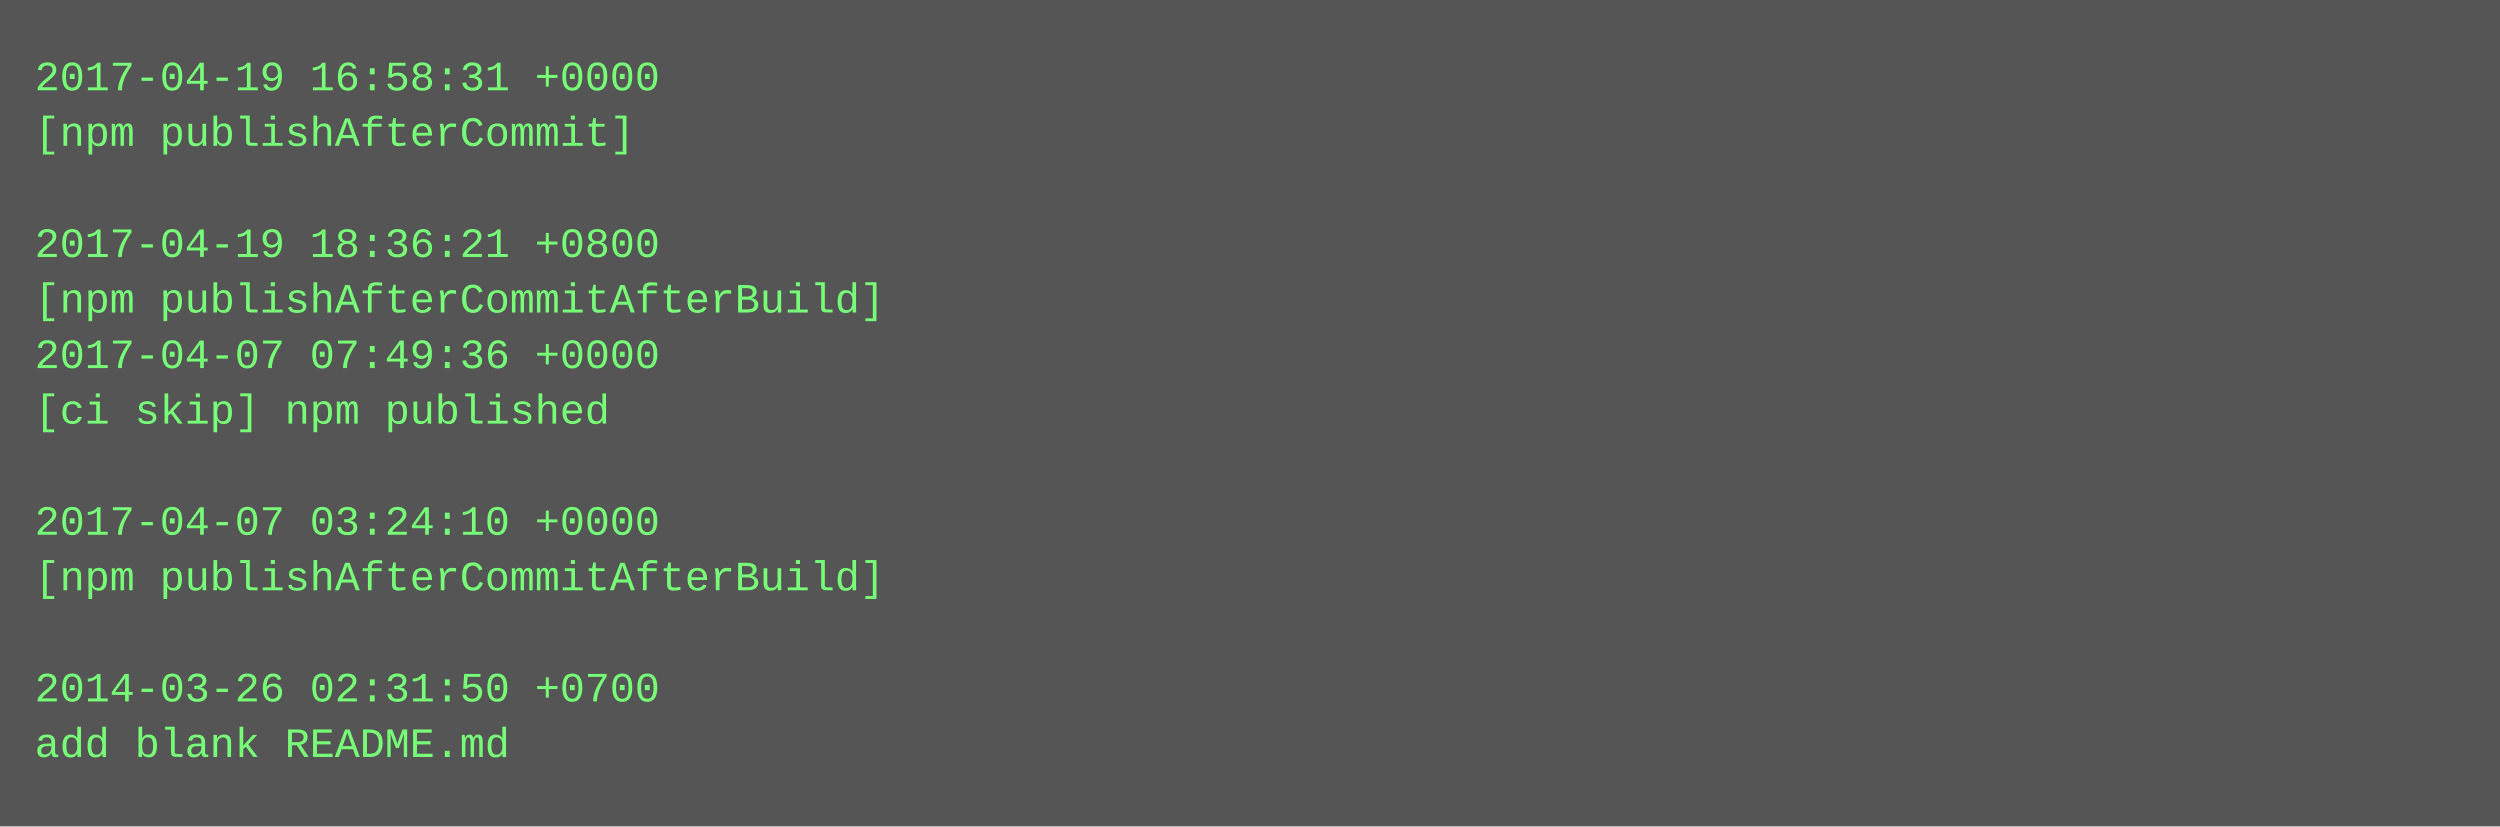
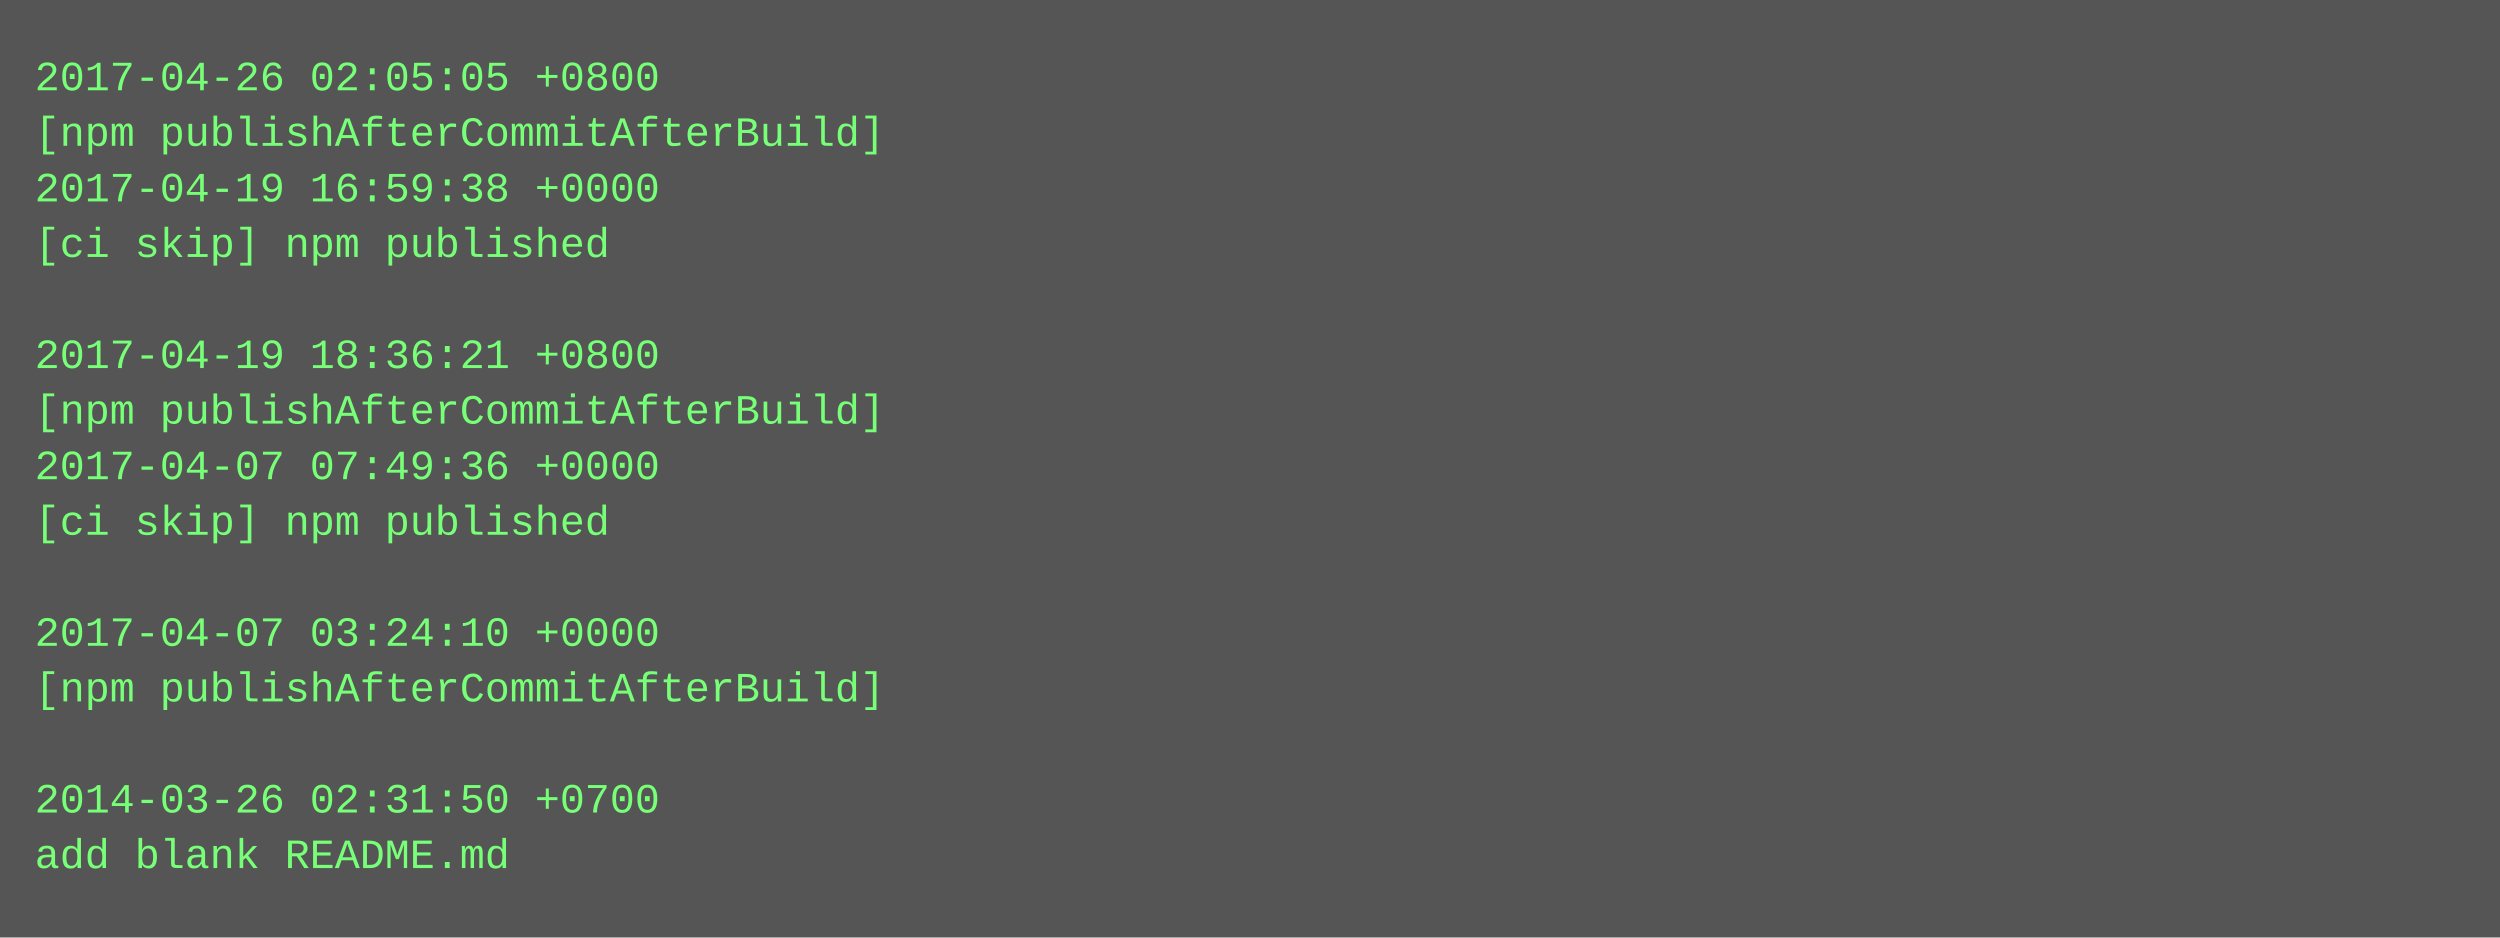
- <svg xmlns="http://www.w3.org/2000/svg" height="238" width="720">
-   <rect height="238" fill="#555" width="720" />
+ <svg xmlns="http://www.w3.org/2000/svg" height="270" width="720">
+   <rect height="270" fill="#555" width="720" />
  <text fill="#7f7" font-family="Courier New" font-size="12" xml:space="preserve">
-     <tspan x="10" y="26">2017-04-19 16:58:31 +0000</tspan>
-     <tspan x="10" y="42">[npm publishAfterCommit]</tspan>
-     <tspan x="10" y="58" />
-     <tspan x="10" y="74">2017-04-19 18:36:21 +0800</tspan>
-     <tspan x="10" y="90">[npm publishAfterCommitAfterBuild]</tspan>
-     <tspan x="10" y="106">2017-04-07 07:49:36 +0000</tspan>
-     <tspan x="10" y="122">[ci skip] npm published</tspan>
-     <tspan x="10" y="138" />
-     <tspan x="10" y="154">2017-04-07 03:24:10 +0000</tspan>
-     <tspan x="10" y="170">[npm publishAfterCommitAfterBuild]</tspan>
-     <tspan x="10" y="186" />
-     <tspan x="10" y="202">2014-03-26 02:31:50 +0700</tspan>
-     <tspan x="10" y="218">add blank README.md</tspan>
+     <tspan x="10" y="26">2017-04-26 02:05:05 +0800</tspan>
+     <tspan x="10" y="42">[npm publishAfterCommitAfterBuild]</tspan>
+     <tspan x="10" y="58">2017-04-19 16:59:38 +0000</tspan>
+     <tspan x="10" y="74">[ci skip] npm published</tspan>
+     <tspan x="10" y="90" />
+     <tspan x="10" y="106">2017-04-19 18:36:21 +0800</tspan>
+     <tspan x="10" y="122">[npm publishAfterCommitAfterBuild]</tspan>
+     <tspan x="10" y="138">2017-04-07 07:49:36 +0000</tspan>
+     <tspan x="10" y="154">[ci skip] npm published</tspan>
+     <tspan x="10" y="170" />
+     <tspan x="10" y="186">2017-04-07 03:24:10 +0000</tspan>
+     <tspan x="10" y="202">[npm publishAfterCommitAfterBuild]</tspan>
+     <tspan x="10" y="218" />
+     <tspan x="10" y="234">2014-03-26 02:31:50 +0700</tspan>
+     <tspan x="10" y="250">add blank README.md</tspan>
  </text>
</svg>
